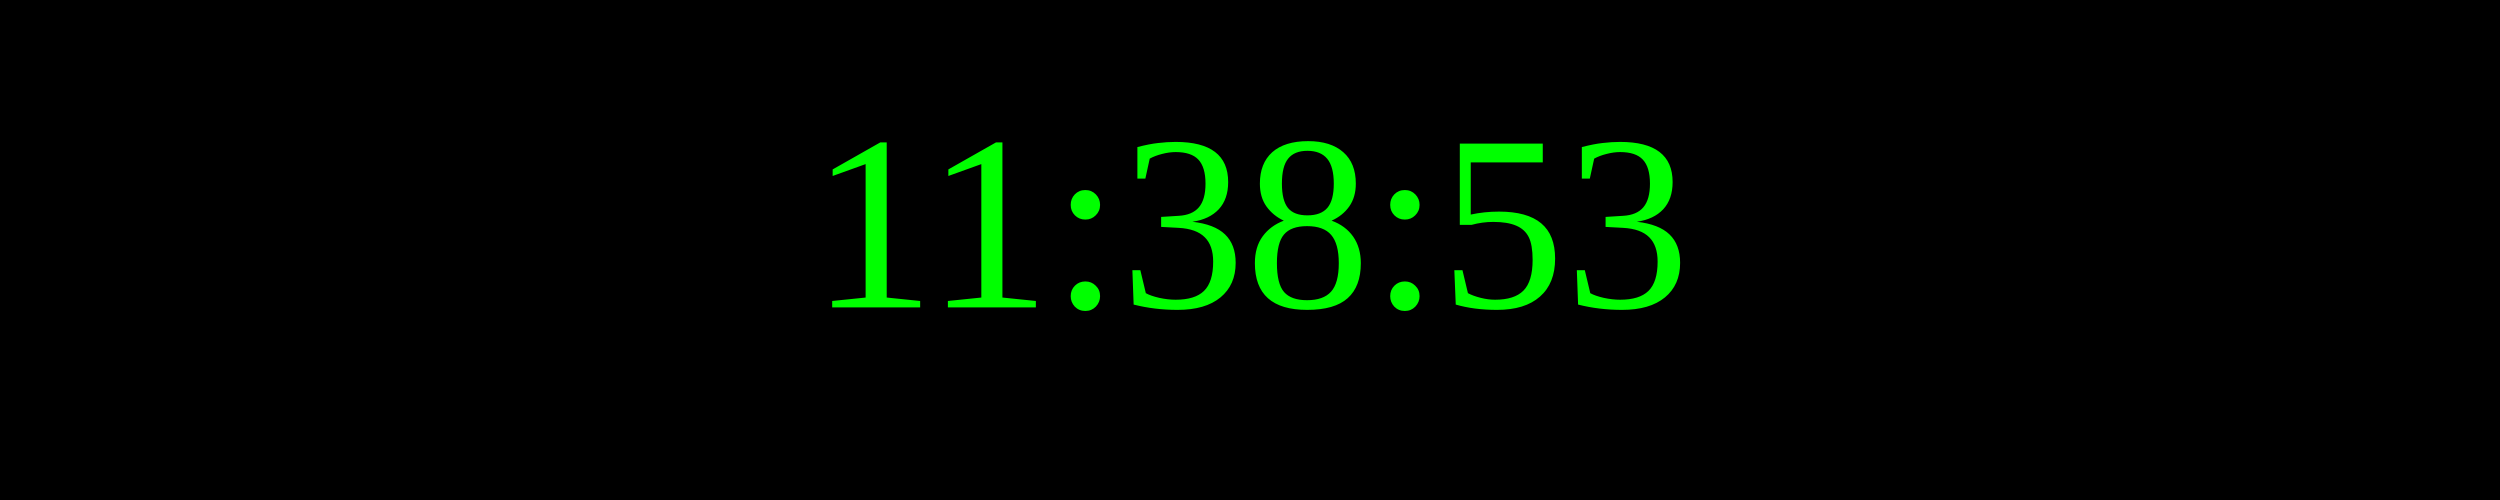
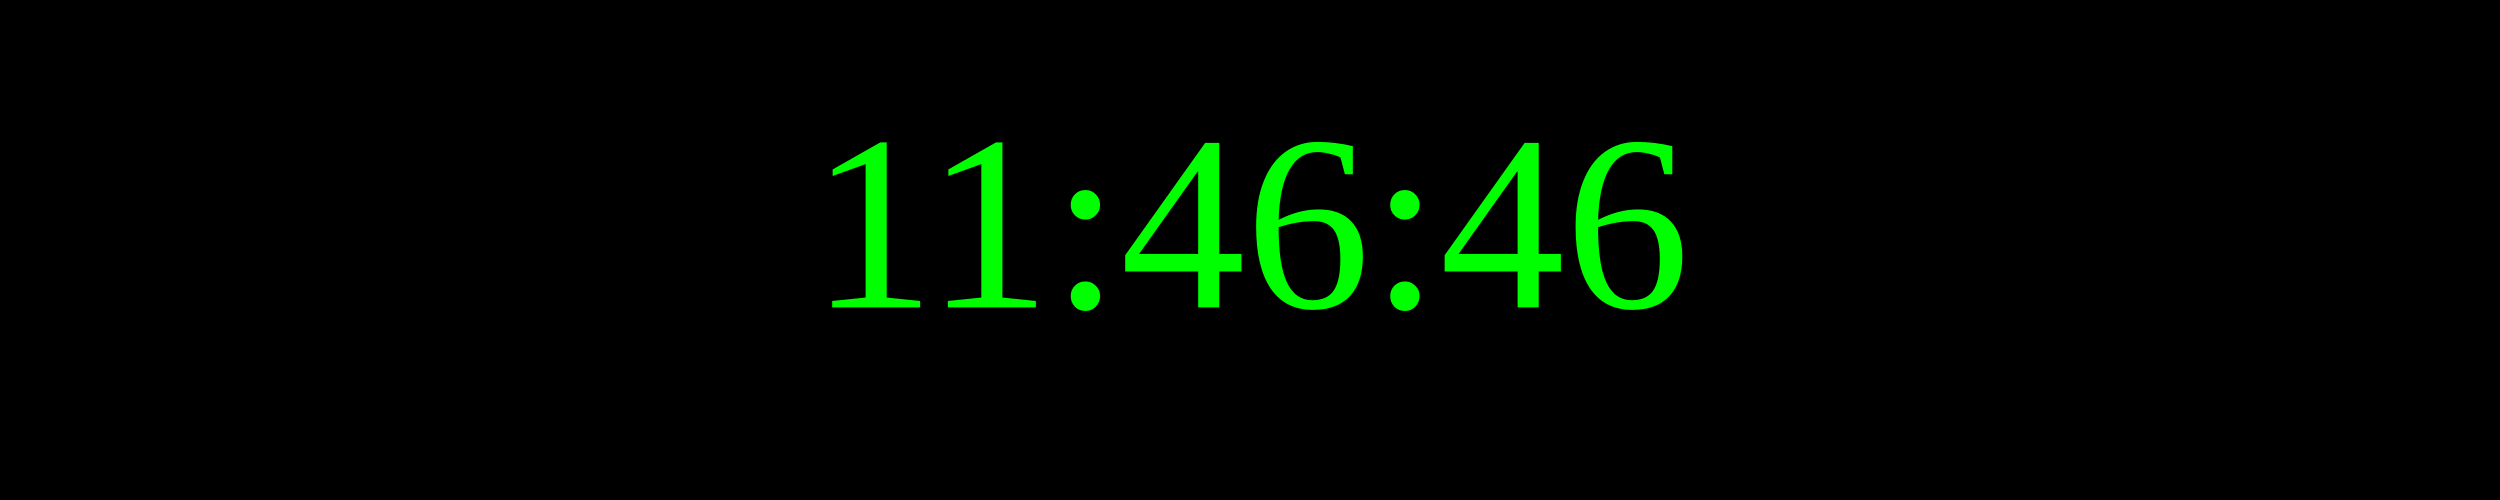
<svg xmlns="http://www.w3.org/2000/svg" width="250" height="50">
  <rect width="100%" height="100%" fill="black" />
  <text x="50%" y="50%" font-size="25" fill="lime" text-anchor="middle" dominant-baseline="middle">
- 11:38:53
+ 11:46:46
</text>
</svg>
